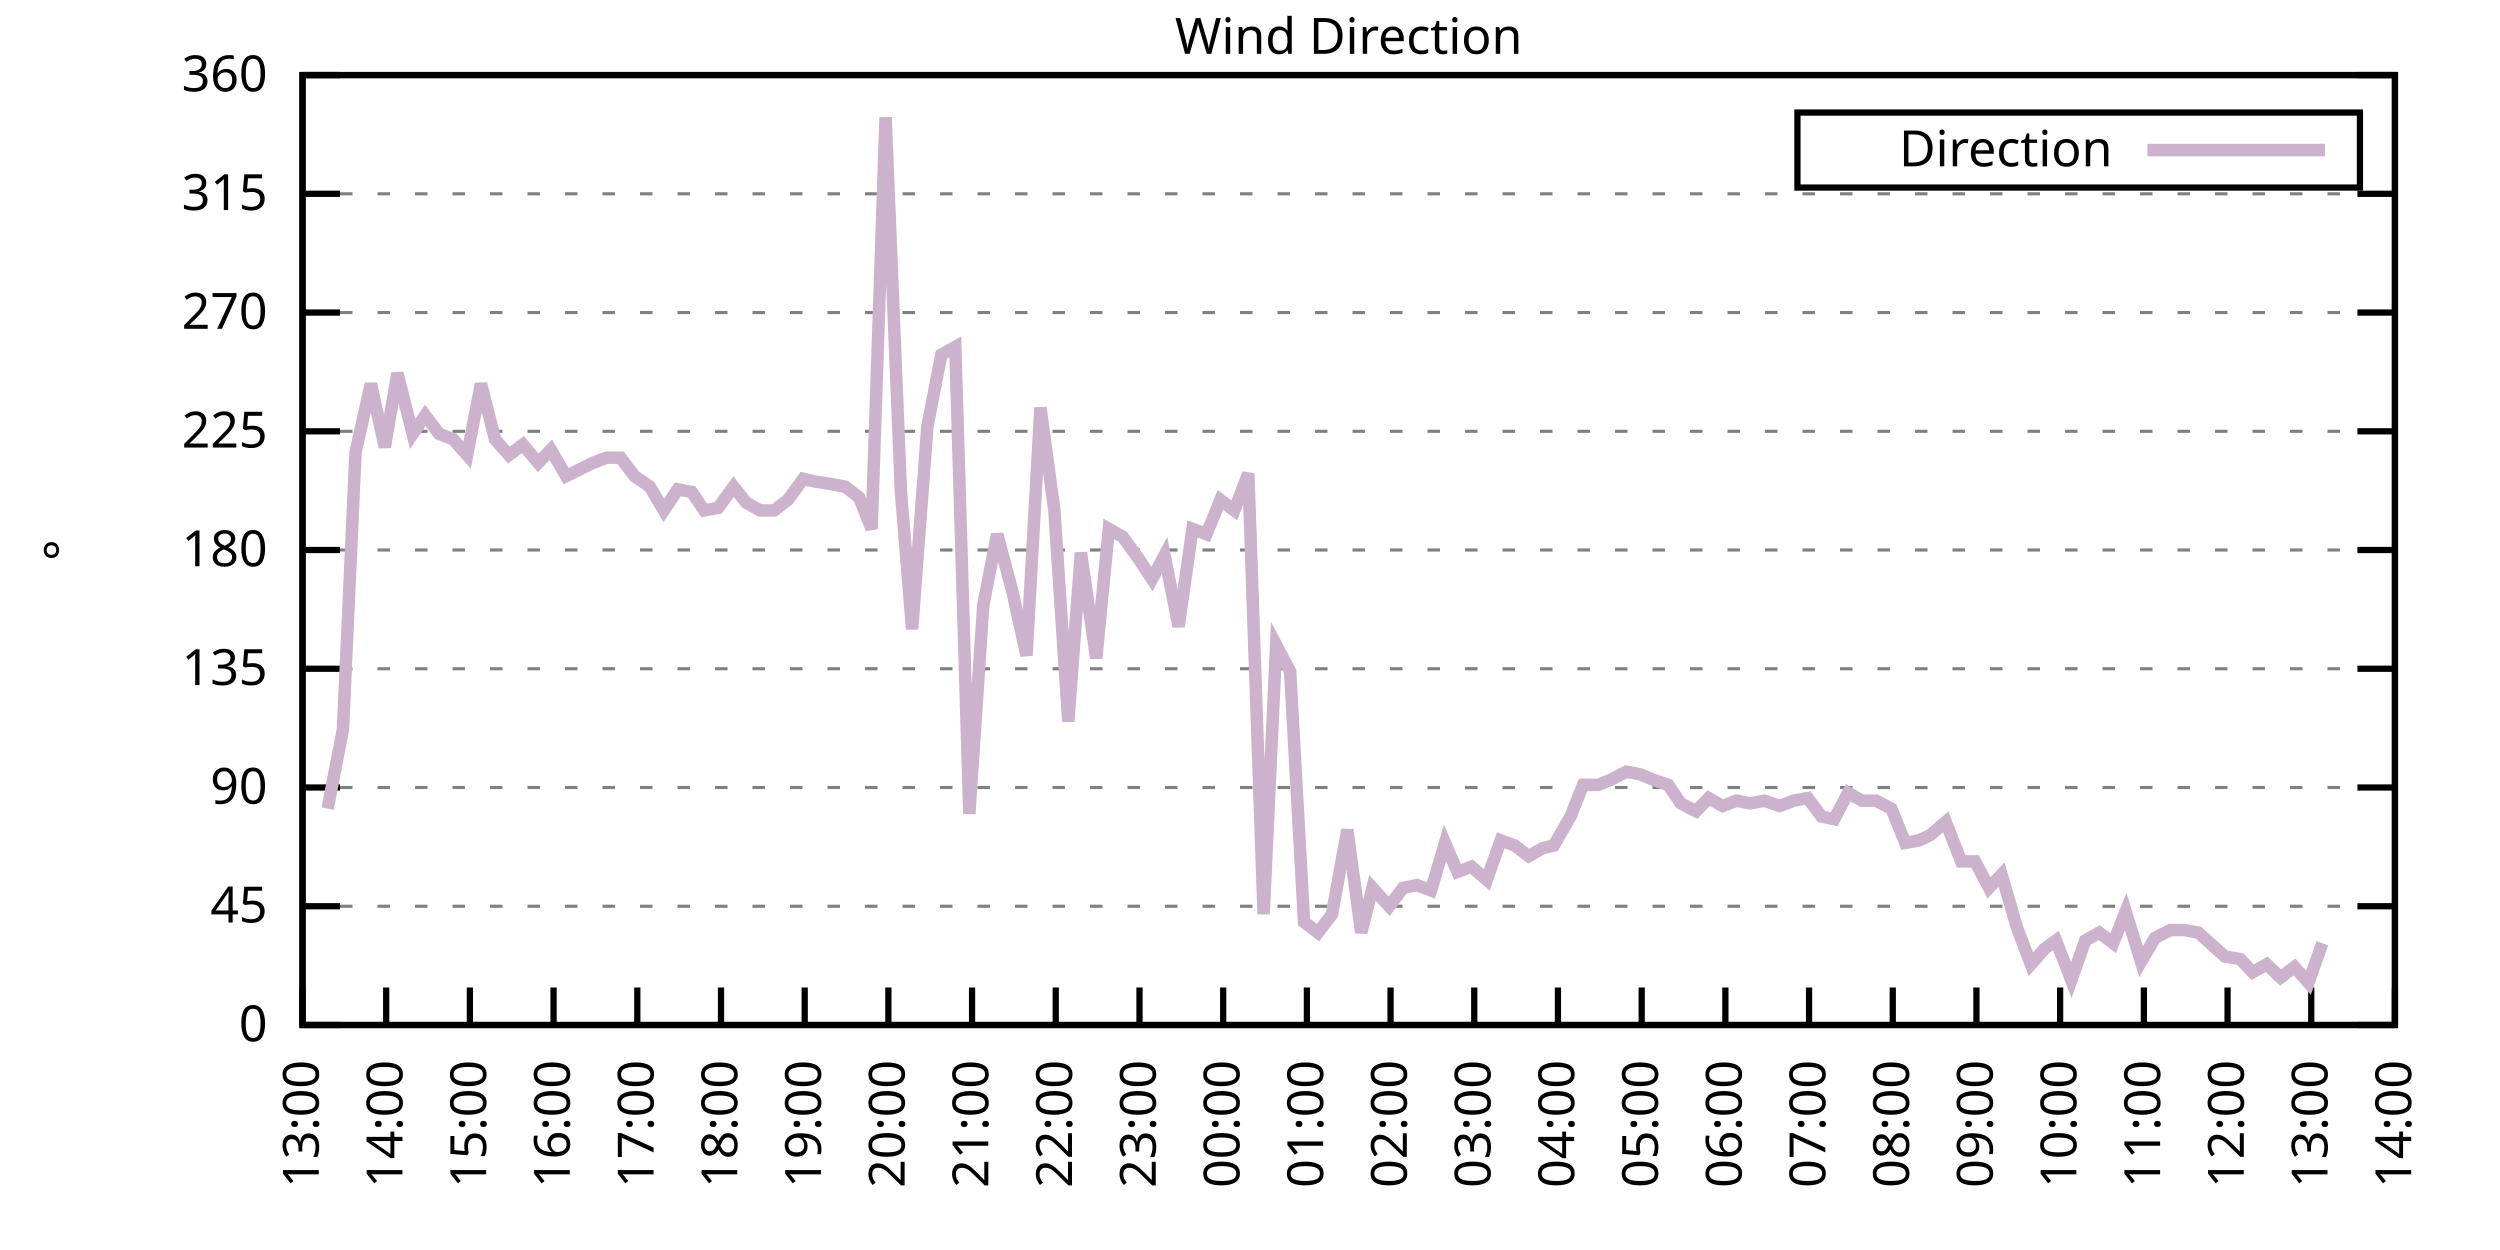
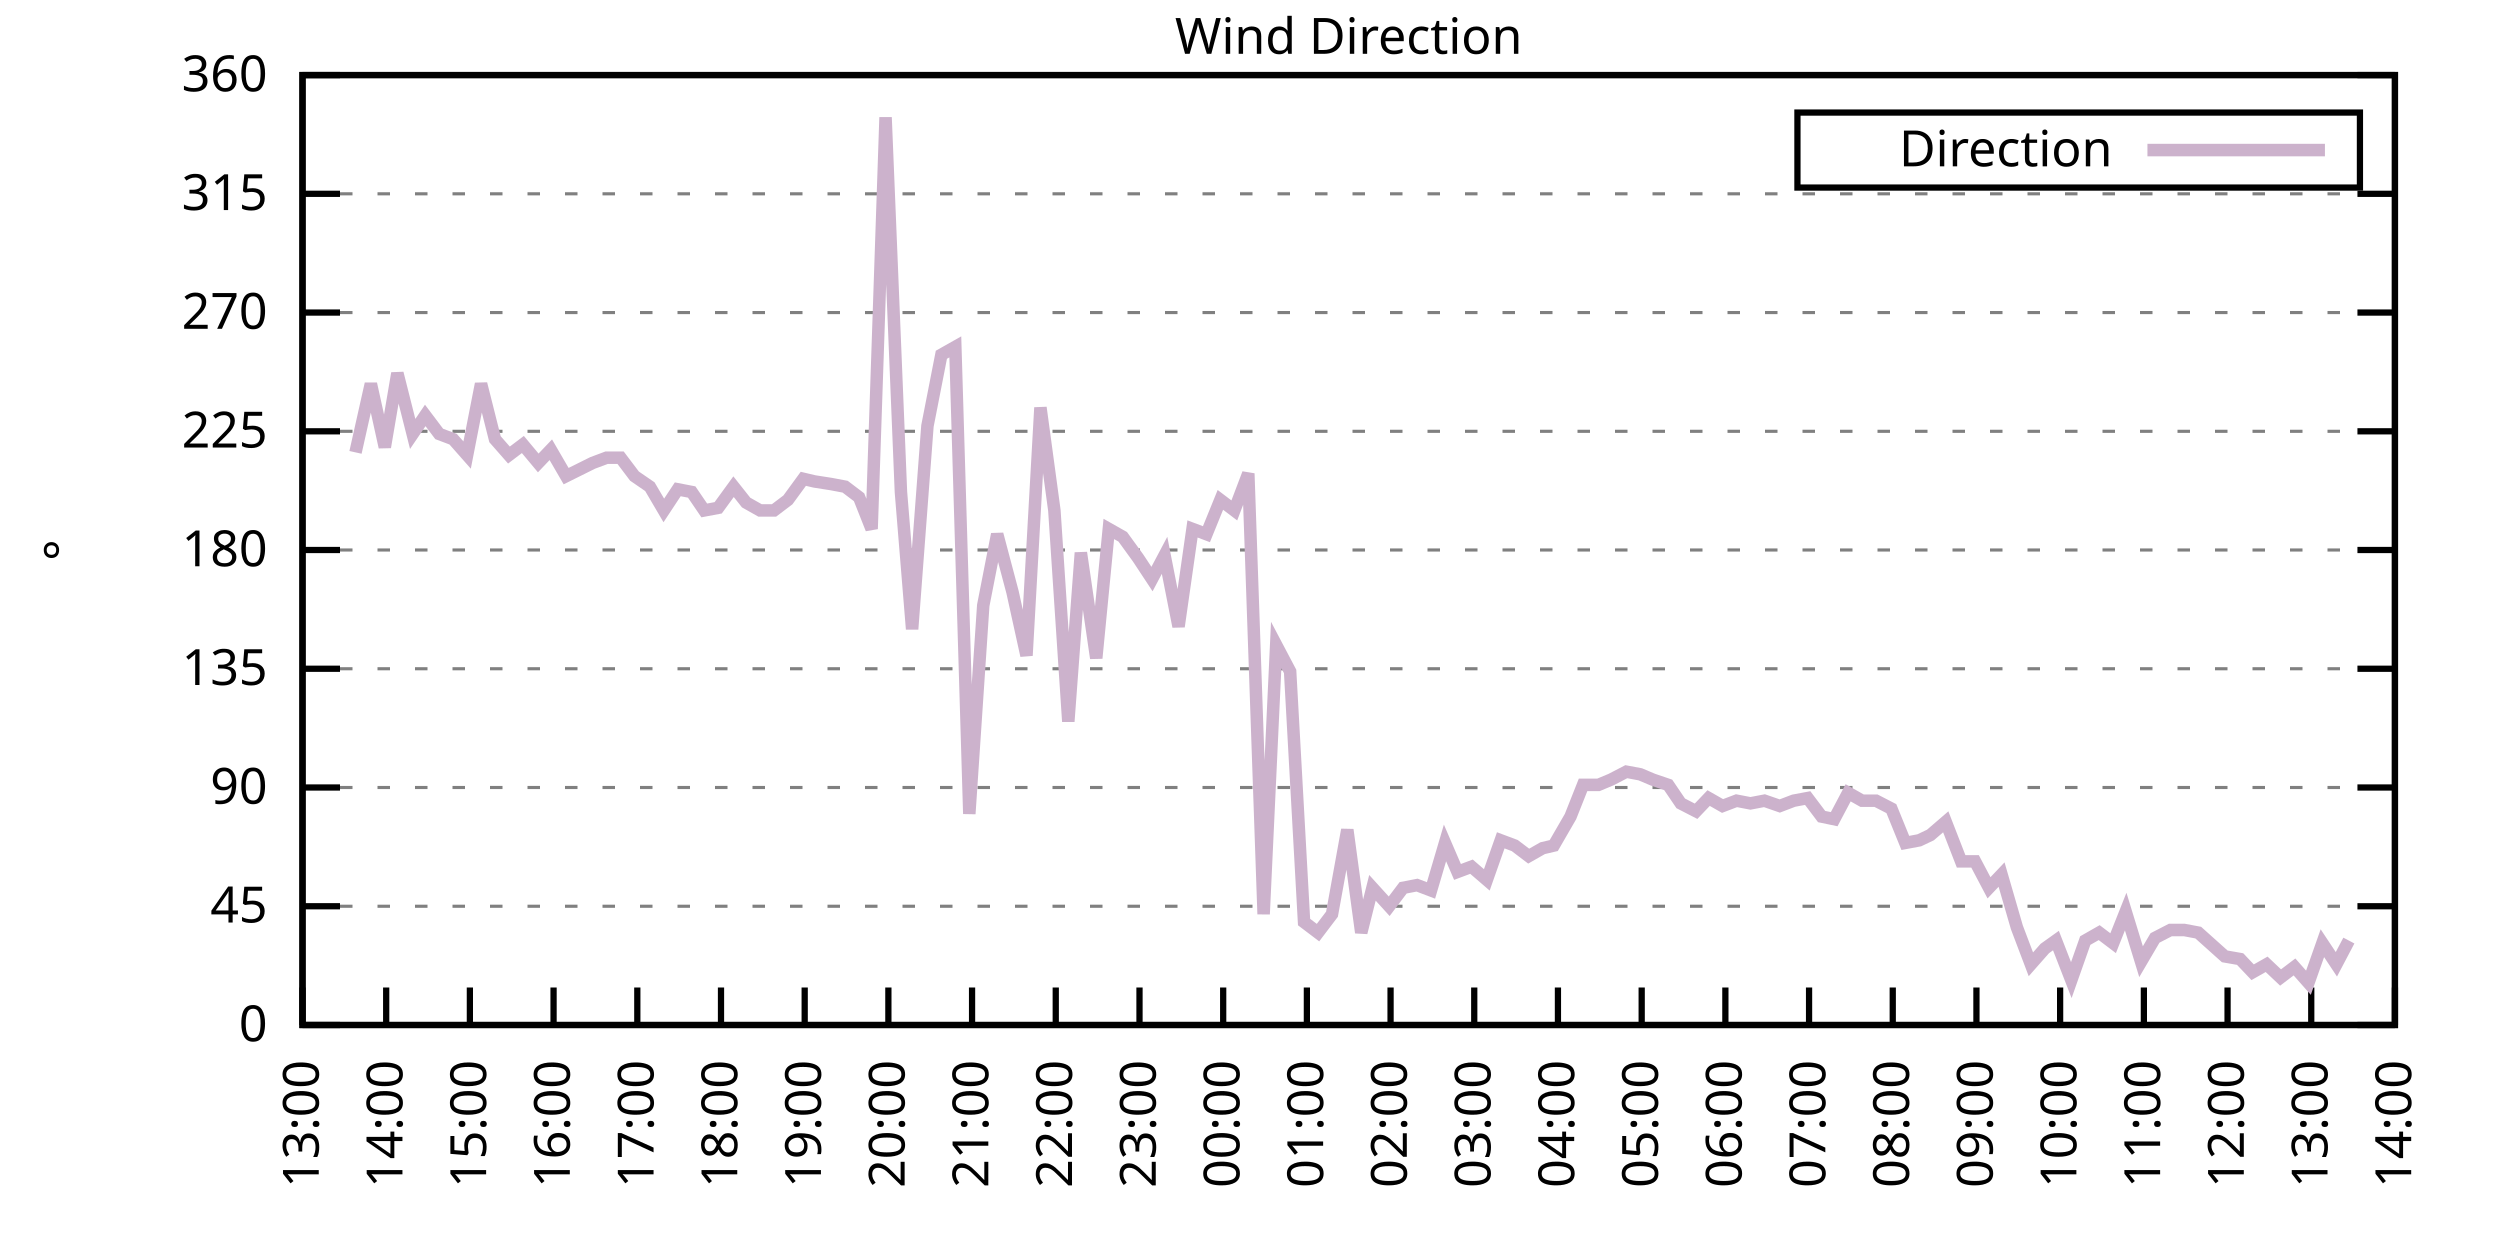
<svg xmlns="http://www.w3.org/2000/svg" xmlns:xlink="http://www.w3.org/1999/xlink" width="400" height="200" viewBox="0 0 400 200">
  <g id="gnuplot_canvas">
    <rect x="0" y="0" width="400" height="200" fill="none" />
    <defs>
      <circle id="gpDot" r="0.5" stroke-width="0.5" stroke="currentColor" />
      <path id="gpPt0" stroke-width="0.333" stroke="currentColor" d="M-1,0 h2 M0,-1 v2" />
      <path id="gpPt1" stroke-width="0.333" stroke="currentColor" d="M-1,-1 L1,1 M1,-1 L-1,1" />
      <path id="gpPt2" stroke-width="0.333" stroke="currentColor" d="M-1,0 L1,0 M0,-1 L0,1 M-1,-1 L1,1 M-1,1 L1,-1" />
      <rect id="gpPt3" stroke-width="0.333" stroke="currentColor" x="-1" y="-1" width="2" height="2" />
      <rect id="gpPt4" stroke-width="0.333" stroke="currentColor" fill="currentColor" x="-1" y="-1" width="2" height="2" />
      <circle id="gpPt5" stroke-width="0.333" stroke="currentColor" cx="0" cy="0" r="1" />
      <use xlink:href="#gpPt5" id="gpPt6" fill="currentColor" stroke="none" />
      <path id="gpPt7" stroke-width="0.333" stroke="currentColor" d="M0,-1.33 L-1.33,0.67 L1.33,0.67 z" />
      <use xlink:href="#gpPt7" id="gpPt8" fill="currentColor" stroke="none" />
      <use xlink:href="#gpPt7" id="gpPt9" stroke="currentColor" transform="rotate(180)" />
      <use xlink:href="#gpPt9" id="gpPt10" fill="currentColor" stroke="none" />
      <use xlink:href="#gpPt3" id="gpPt11" stroke="currentColor" transform="rotate(45)" />
      <use xlink:href="#gpPt11" id="gpPt12" fill="currentColor" stroke="none" />
      <path id="gpPt13" stroke-width="0.333" stroke="currentColor" d="M0,1.330 L1.265,0.411 L0.782,-1.067 L-0.782,-1.076 L-1.265,0.411 z" />
      <use xlink:href="#gpPt13" id="gpPt14" fill="currentColor" stroke="none" />
      <filter id="textbox" filterUnits="objectBoundingBox" x="0" y="0" height="1" width="1">
        <feFlood flood-color="white" flood-opacity="1" result="bgnd" />
        <feComposite in="SourceGraphic" in2="bgnd" operator="atop" />
      </filter>
      <filter id="greybox" filterUnits="objectBoundingBox" x="0" y="0" height="1" width="1">
        <feFlood flood-color="lightgrey" flood-opacity="1" result="grey" />
        <feComposite in="SourceGraphic" in2="grey" operator="atop" />
      </filter>
    </defs>
    <g fill="none" color="white" stroke="currentColor" stroke-width="1.00" stroke-linecap="butt" stroke-linejoin="miter">
</g>
    <g fill="none" color="black" stroke="currentColor" stroke-width="1.00" stroke-linecap="butt" stroke-linejoin="miter">
      <g stroke="none" shape-rendering="crispEdges">
        <polygon fill="rgb(255, 255, 255)" points="48.40,164.00 383.18,164.00 383.18,12.02 48.40,12.02 " />
      </g>
    </g>
    <g fill="none" color="black" stroke="currentColor" stroke-width="1.00" stroke-linecap="butt" stroke-linejoin="miter">
</g>
    <g fill="none" color="black" stroke="black" stroke-width="0.50" stroke-linecap="butt" stroke-linejoin="miter">
</g>
    <g fill="none" color="gray" stroke="currentColor" stroke-width="0.50" stroke-linecap="butt" stroke-linejoin="miter">
      <path stroke="gray" stroke-dasharray="2,4" class="gridline" d="M48.40,164.00 L383.19,164.00  " />
    </g>
    <g fill="none" color="gray" stroke="gray" stroke-width="1.00" stroke-linecap="butt" stroke-linejoin="miter">
</g>
    <g fill="none" color="black" stroke="currentColor" stroke-width="1.00" stroke-linecap="butt" stroke-linejoin="miter">
      <path stroke="black" d="M48.40,164.00 L54.40,164.00 M383.19,164.00 L377.19,164.00  " />
      <g transform="translate(42.80,166.60)" stroke="none" fill="black" font-family="Sans" font-size="8.00" text-anchor="end">
        <text>
          <tspan font-family="Sans"> 0</tspan>
        </text>
      </g>
    </g>
    <g fill="none" color="black" stroke="currentColor" stroke-width="1.00" stroke-linecap="butt" stroke-linejoin="miter">
</g>
    <g fill="none" color="black" stroke="black" stroke-width="0.50" stroke-linecap="butt" stroke-linejoin="miter">
</g>
    <g fill="none" color="gray" stroke="currentColor" stroke-width="0.50" stroke-linecap="butt" stroke-linejoin="miter">
      <path stroke="gray" stroke-dasharray="2,4" class="gridline" d="M48.40,145.00 L383.19,145.00  " />
    </g>
    <g fill="none" color="gray" stroke="gray" stroke-width="1.00" stroke-linecap="butt" stroke-linejoin="miter">
</g>
    <g fill="none" color="black" stroke="currentColor" stroke-width="1.00" stroke-linecap="butt" stroke-linejoin="miter">
      <path stroke="black" d="M48.40,145.00 L54.40,145.00 M383.19,145.00 L377.19,145.00  " />
      <g transform="translate(42.80,147.60)" stroke="none" fill="black" font-family="Sans" font-size="8.00" text-anchor="end">
        <text>
          <tspan font-family="Sans"> 45</tspan>
        </text>
      </g>
    </g>
    <g fill="none" color="black" stroke="currentColor" stroke-width="1.00" stroke-linecap="butt" stroke-linejoin="miter">
</g>
    <g fill="none" color="black" stroke="black" stroke-width="0.50" stroke-linecap="butt" stroke-linejoin="miter">
</g>
    <g fill="none" color="gray" stroke="currentColor" stroke-width="0.50" stroke-linecap="butt" stroke-linejoin="miter">
      <path stroke="gray" stroke-dasharray="2,4" class="gridline" d="M48.40,126.00 L383.19,126.00  " />
    </g>
    <g fill="none" color="gray" stroke="gray" stroke-width="1.00" stroke-linecap="butt" stroke-linejoin="miter">
</g>
    <g fill="none" color="black" stroke="currentColor" stroke-width="1.00" stroke-linecap="butt" stroke-linejoin="miter">
      <path stroke="black" d="M48.40,126.00 L54.40,126.00 M383.19,126.00 L377.19,126.00  " />
      <g transform="translate(42.80,128.60)" stroke="none" fill="black" font-family="Sans" font-size="8.00" text-anchor="end">
        <text>
          <tspan font-family="Sans"> 90</tspan>
        </text>
      </g>
    </g>
    <g fill="none" color="black" stroke="currentColor" stroke-width="1.00" stroke-linecap="butt" stroke-linejoin="miter">
</g>
    <g fill="none" color="black" stroke="black" stroke-width="0.50" stroke-linecap="butt" stroke-linejoin="miter">
</g>
    <g fill="none" color="gray" stroke="currentColor" stroke-width="0.50" stroke-linecap="butt" stroke-linejoin="miter">
      <path stroke="gray" stroke-dasharray="2,4" class="gridline" d="M48.40,107.00 L383.19,107.00  " />
    </g>
    <g fill="none" color="gray" stroke="gray" stroke-width="1.00" stroke-linecap="butt" stroke-linejoin="miter">
</g>
    <g fill="none" color="black" stroke="currentColor" stroke-width="1.00" stroke-linecap="butt" stroke-linejoin="miter">
      <path stroke="black" d="M48.40,107.00 L54.40,107.00 M383.19,107.00 L377.19,107.00  " />
      <g transform="translate(42.80,109.60)" stroke="none" fill="black" font-family="Sans" font-size="8.00" text-anchor="end">
        <text>
          <tspan font-family="Sans"> 135</tspan>
        </text>
      </g>
    </g>
    <g fill="none" color="black" stroke="currentColor" stroke-width="1.00" stroke-linecap="butt" stroke-linejoin="miter">
</g>
    <g fill="none" color="black" stroke="black" stroke-width="0.50" stroke-linecap="butt" stroke-linejoin="miter">
</g>
    <g fill="none" color="gray" stroke="currentColor" stroke-width="0.50" stroke-linecap="butt" stroke-linejoin="miter">
      <path stroke="gray" stroke-dasharray="2,4" class="gridline" d="M48.40,88.00 L383.19,88.00  " />
    </g>
    <g fill="none" color="gray" stroke="gray" stroke-width="1.00" stroke-linecap="butt" stroke-linejoin="miter">
</g>
    <g fill="none" color="black" stroke="currentColor" stroke-width="1.00" stroke-linecap="butt" stroke-linejoin="miter">
      <path stroke="black" d="M48.40,88.00 L54.40,88.00 M383.19,88.00 L377.19,88.00  " />
      <g transform="translate(42.80,90.60)" stroke="none" fill="black" font-family="Sans" font-size="8.00" text-anchor="end">
        <text>
          <tspan font-family="Sans"> 180</tspan>
        </text>
      </g>
    </g>
    <g fill="none" color="black" stroke="currentColor" stroke-width="1.00" stroke-linecap="butt" stroke-linejoin="miter">
</g>
    <g fill="none" color="black" stroke="black" stroke-width="0.50" stroke-linecap="butt" stroke-linejoin="miter">
</g>
    <g fill="none" color="gray" stroke="currentColor" stroke-width="0.50" stroke-linecap="butt" stroke-linejoin="miter">
      <path stroke="gray" stroke-dasharray="2,4" class="gridline" d="M48.40,69.01 L383.19,69.01  " />
    </g>
    <g fill="none" color="gray" stroke="gray" stroke-width="1.00" stroke-linecap="butt" stroke-linejoin="miter">
</g>
    <g fill="none" color="black" stroke="currentColor" stroke-width="1.00" stroke-linecap="butt" stroke-linejoin="miter">
      <path stroke="black" d="M48.40,69.01 L54.40,69.01 M383.19,69.01 L377.19,69.01  " />
      <g transform="translate(42.80,71.61)" stroke="none" fill="black" font-family="Sans" font-size="8.00" text-anchor="end">
        <text>
          <tspan font-family="Sans"> 225</tspan>
        </text>
      </g>
    </g>
    <g fill="none" color="black" stroke="currentColor" stroke-width="1.00" stroke-linecap="butt" stroke-linejoin="miter">
</g>
    <g fill="none" color="black" stroke="black" stroke-width="0.50" stroke-linecap="butt" stroke-linejoin="miter">
</g>
    <g fill="none" color="gray" stroke="currentColor" stroke-width="0.50" stroke-linecap="butt" stroke-linejoin="miter">
      <path stroke="gray" stroke-dasharray="2,4" class="gridline" d="M48.40,50.01 L383.19,50.01  " />
    </g>
    <g fill="none" color="gray" stroke="gray" stroke-width="1.00" stroke-linecap="butt" stroke-linejoin="miter">
</g>
    <g fill="none" color="black" stroke="currentColor" stroke-width="1.00" stroke-linecap="butt" stroke-linejoin="miter">
      <path stroke="black" d="M48.40,50.01 L54.40,50.01 M383.19,50.01 L377.19,50.01  " />
      <g transform="translate(42.80,52.61)" stroke="none" fill="black" font-family="Sans" font-size="8.00" text-anchor="end">
        <text>
          <tspan font-family="Sans"> 270</tspan>
        </text>
      </g>
    </g>
    <g fill="none" color="black" stroke="currentColor" stroke-width="1.00" stroke-linecap="butt" stroke-linejoin="miter">
</g>
    <g fill="none" color="black" stroke="black" stroke-width="0.50" stroke-linecap="butt" stroke-linejoin="miter">
</g>
    <g fill="none" color="gray" stroke="currentColor" stroke-width="0.50" stroke-linecap="butt" stroke-linejoin="miter">
      <path stroke="gray" stroke-dasharray="2,4" class="gridline" d="M48.40,31.01 L383.19,31.01  " />
    </g>
    <g fill="none" color="gray" stroke="gray" stroke-width="1.00" stroke-linecap="butt" stroke-linejoin="miter">
</g>
    <g fill="none" color="black" stroke="currentColor" stroke-width="1.00" stroke-linecap="butt" stroke-linejoin="miter">
      <path stroke="black" d="M48.40,31.01 L54.40,31.01 M383.19,31.01 L377.19,31.01  " />
      <g transform="translate(42.80,33.61)" stroke="none" fill="black" font-family="Sans" font-size="8.00" text-anchor="end">
        <text>
          <tspan font-family="Sans"> 315</tspan>
        </text>
      </g>
    </g>
    <g fill="none" color="black" stroke="currentColor" stroke-width="1.00" stroke-linecap="butt" stroke-linejoin="miter">
</g>
    <g fill="none" color="black" stroke="black" stroke-width="0.50" stroke-linecap="butt" stroke-linejoin="miter">
</g>
    <g fill="none" color="gray" stroke="currentColor" stroke-width="0.50" stroke-linecap="butt" stroke-linejoin="miter">
      <path stroke="gray" stroke-dasharray="2,4" class="gridline" d="M48.40,12.01 L383.19,12.01  " />
    </g>
    <g fill="none" color="gray" stroke="gray" stroke-width="1.00" stroke-linecap="butt" stroke-linejoin="miter">
</g>
    <g fill="none" color="black" stroke="currentColor" stroke-width="1.00" stroke-linecap="butt" stroke-linejoin="miter">
      <path stroke="black" d="M48.40,12.01 L54.40,12.01 M383.19,12.01 L377.19,12.01  " />
      <g transform="translate(42.80,14.61)" stroke="none" fill="black" font-family="Sans" font-size="8.00" text-anchor="end">
        <text>
          <tspan font-family="Sans"> 360</tspan>
        </text>
      </g>
    </g>
    <g fill="none" color="black" stroke="currentColor" stroke-width="1.00" stroke-linecap="butt" stroke-linejoin="miter">
      <path stroke="black" d="M48.40,164.00 L48.40,158.00  " />
      <g transform="translate(51.00,169.60) rotate(270.00)" stroke="none" fill="black" font-family="Sans" font-size="8.00" text-anchor="end">
        <text>
          <tspan font-family="Sans">13:00</tspan>
        </text>
      </g>
    </g>
    <g fill="none" color="black" stroke="currentColor" stroke-width="1.00" stroke-linecap="butt" stroke-linejoin="miter">
      <path stroke="black" d="M61.79,164.00 L61.79,158.00  " />
      <g transform="translate(64.39,169.60) rotate(270.00)" stroke="none" fill="black" font-family="Sans" font-size="8.00" text-anchor="end">
        <text>
          <tspan font-family="Sans">14:00</tspan>
        </text>
      </g>
    </g>
    <g fill="none" color="black" stroke="currentColor" stroke-width="1.00" stroke-linecap="butt" stroke-linejoin="miter">
      <path stroke="black" d="M75.18,164.00 L75.18,158.00  " />
      <g transform="translate(77.78,169.60) rotate(270.00)" stroke="none" fill="black" font-family="Sans" font-size="8.00" text-anchor="end">
        <text>
          <tspan font-family="Sans">15:00</tspan>
        </text>
      </g>
    </g>
    <g fill="none" color="black" stroke="currentColor" stroke-width="1.00" stroke-linecap="butt" stroke-linejoin="miter">
      <path stroke="black" d="M88.57,164.00 L88.57,158.00  " />
      <g transform="translate(91.17,169.60) rotate(270.00)" stroke="none" fill="black" font-family="Sans" font-size="8.00" text-anchor="end">
        <text>
          <tspan font-family="Sans">16:00</tspan>
        </text>
      </g>
    </g>
    <g fill="none" color="black" stroke="currentColor" stroke-width="1.00" stroke-linecap="butt" stroke-linejoin="miter">
      <path stroke="black" d="M101.97,164.00 L101.97,158.00  " />
      <g transform="translate(104.57,169.60) rotate(270.00)" stroke="none" fill="black" font-family="Sans" font-size="8.00" text-anchor="end">
        <text>
          <tspan font-family="Sans">17:00</tspan>
        </text>
      </g>
    </g>
    <g fill="none" color="black" stroke="currentColor" stroke-width="1.00" stroke-linecap="butt" stroke-linejoin="miter">
      <path stroke="black" d="M115.36,164.00 L115.36,158.00  " />
      <g transform="translate(117.96,169.60) rotate(270.00)" stroke="none" fill="black" font-family="Sans" font-size="8.00" text-anchor="end">
        <text>
          <tspan font-family="Sans">18:00</tspan>
        </text>
      </g>
    </g>
    <g fill="none" color="black" stroke="currentColor" stroke-width="1.00" stroke-linecap="butt" stroke-linejoin="miter">
      <path stroke="black" d="M128.75,164.00 L128.75,158.00  " />
      <g transform="translate(131.35,169.60) rotate(270.00)" stroke="none" fill="black" font-family="Sans" font-size="8.00" text-anchor="end">
        <text>
          <tspan font-family="Sans">19:00</tspan>
        </text>
      </g>
    </g>
    <g fill="none" color="black" stroke="currentColor" stroke-width="1.00" stroke-linecap="butt" stroke-linejoin="miter">
      <path stroke="black" d="M142.14,164.00 L142.14,158.00  " />
      <g transform="translate(144.74,169.60) rotate(270.00)" stroke="none" fill="black" font-family="Sans" font-size="8.00" text-anchor="end">
        <text>
          <tspan font-family="Sans">20:00</tspan>
        </text>
      </g>
    </g>
    <g fill="none" color="black" stroke="currentColor" stroke-width="1.00" stroke-linecap="butt" stroke-linejoin="miter">
      <path stroke="black" d="M155.53,164.00 L155.53,158.00  " />
      <g transform="translate(158.13,169.60) rotate(270.00)" stroke="none" fill="black" font-family="Sans" font-size="8.00" text-anchor="end">
        <text>
          <tspan font-family="Sans">21:00</tspan>
        </text>
      </g>
    </g>
    <g fill="none" color="black" stroke="currentColor" stroke-width="1.00" stroke-linecap="butt" stroke-linejoin="miter">
      <path stroke="black" d="M168.92,164.00 L168.92,158.00  " />
      <g transform="translate(171.52,169.60) rotate(270.00)" stroke="none" fill="black" font-family="Sans" font-size="8.00" text-anchor="end">
        <text>
          <tspan font-family="Sans">22:00</tspan>
        </text>
      </g>
    </g>
    <g fill="none" color="black" stroke="currentColor" stroke-width="1.00" stroke-linecap="butt" stroke-linejoin="miter">
      <path stroke="black" d="M182.32,164.00 L182.32,158.00  " />
      <g transform="translate(184.92,169.60) rotate(270.00)" stroke="none" fill="black" font-family="Sans" font-size="8.00" text-anchor="end">
        <text>
          <tspan font-family="Sans">23:00</tspan>
        </text>
      </g>
    </g>
    <g fill="none" color="black" stroke="currentColor" stroke-width="1.00" stroke-linecap="butt" stroke-linejoin="miter">
      <path stroke="black" d="M195.71,164.00 L195.71,158.00  " />
      <g transform="translate(198.31,169.60) rotate(270.00)" stroke="none" fill="black" font-family="Sans" font-size="8.00" text-anchor="end">
        <text>
          <tspan font-family="Sans">00:00</tspan>
        </text>
      </g>
    </g>
    <g fill="none" color="black" stroke="currentColor" stroke-width="1.00" stroke-linecap="butt" stroke-linejoin="miter">
      <path stroke="black" d="M209.10,164.00 L209.10,158.00  " />
      <g transform="translate(211.70,169.60) rotate(270.00)" stroke="none" fill="black" font-family="Sans" font-size="8.00" text-anchor="end">
        <text>
          <tspan font-family="Sans">01:00</tspan>
        </text>
      </g>
    </g>
    <g fill="none" color="black" stroke="currentColor" stroke-width="1.00" stroke-linecap="butt" stroke-linejoin="miter">
      <path stroke="black" d="M222.49,164.00 L222.49,158.00  " />
      <g transform="translate(225.09,169.60) rotate(270.00)" stroke="none" fill="black" font-family="Sans" font-size="8.00" text-anchor="end">
        <text>
          <tspan font-family="Sans">02:00</tspan>
        </text>
      </g>
    </g>
    <g fill="none" color="black" stroke="currentColor" stroke-width="1.00" stroke-linecap="butt" stroke-linejoin="miter">
      <path stroke="black" d="M235.88,164.00 L235.88,158.00  " />
      <g transform="translate(238.48,169.60) rotate(270.00)" stroke="none" fill="black" font-family="Sans" font-size="8.00" text-anchor="end">
        <text>
          <tspan font-family="Sans">03:00</tspan>
        </text>
      </g>
    </g>
    <g fill="none" color="black" stroke="currentColor" stroke-width="1.00" stroke-linecap="butt" stroke-linejoin="miter">
      <path stroke="black" d="M249.27,164.00 L249.27,158.00  " />
      <g transform="translate(251.87,169.60) rotate(270.00)" stroke="none" fill="black" font-family="Sans" font-size="8.00" text-anchor="end">
        <text>
          <tspan font-family="Sans">04:00</tspan>
        </text>
      </g>
    </g>
    <g fill="none" color="black" stroke="currentColor" stroke-width="1.00" stroke-linecap="butt" stroke-linejoin="miter">
      <path stroke="black" d="M262.67,164.00 L262.67,158.00  " />
      <g transform="translate(265.27,169.60) rotate(270.00)" stroke="none" fill="black" font-family="Sans" font-size="8.00" text-anchor="end">
        <text>
          <tspan font-family="Sans">05:00</tspan>
        </text>
      </g>
    </g>
    <g fill="none" color="black" stroke="currentColor" stroke-width="1.00" stroke-linecap="butt" stroke-linejoin="miter">
      <path stroke="black" d="M276.06,164.00 L276.06,158.00  " />
      <g transform="translate(278.66,169.60) rotate(270.00)" stroke="none" fill="black" font-family="Sans" font-size="8.00" text-anchor="end">
        <text>
          <tspan font-family="Sans">06:00</tspan>
        </text>
      </g>
    </g>
    <g fill="none" color="black" stroke="currentColor" stroke-width="1.00" stroke-linecap="butt" stroke-linejoin="miter">
      <path stroke="black" d="M289.45,164.00 L289.45,158.00  " />
      <g transform="translate(292.05,169.60) rotate(270.00)" stroke="none" fill="black" font-family="Sans" font-size="8.00" text-anchor="end">
        <text>
          <tspan font-family="Sans">07:00</tspan>
        </text>
      </g>
    </g>
    <g fill="none" color="black" stroke="currentColor" stroke-width="1.00" stroke-linecap="butt" stroke-linejoin="miter">
      <path stroke="black" d="M302.84,164.00 L302.84,158.00  " />
      <g transform="translate(305.44,169.60) rotate(270.00)" stroke="none" fill="black" font-family="Sans" font-size="8.00" text-anchor="end">
        <text>
          <tspan font-family="Sans">08:00</tspan>
        </text>
      </g>
    </g>
    <g fill="none" color="black" stroke="currentColor" stroke-width="1.00" stroke-linecap="butt" stroke-linejoin="miter">
      <path stroke="black" d="M316.23,164.00 L316.23,158.00  " />
      <g transform="translate(318.83,169.60) rotate(270.00)" stroke="none" fill="black" font-family="Sans" font-size="8.00" text-anchor="end">
        <text>
          <tspan font-family="Sans">09:00</tspan>
        </text>
      </g>
    </g>
    <g fill="none" color="black" stroke="currentColor" stroke-width="1.00" stroke-linecap="butt" stroke-linejoin="miter">
      <path stroke="black" d="M329.62,164.00 L329.62,158.00  " />
      <g transform="translate(332.22,169.60) rotate(270.00)" stroke="none" fill="black" font-family="Sans" font-size="8.00" text-anchor="end">
        <text>
          <tspan font-family="Sans">10:00</tspan>
        </text>
      </g>
    </g>
    <g fill="none" color="black" stroke="currentColor" stroke-width="1.00" stroke-linecap="butt" stroke-linejoin="miter">
      <path stroke="black" d="M343.02,164.00 L343.02,158.00  " />
      <g transform="translate(345.62,169.60) rotate(270.00)" stroke="none" fill="black" font-family="Sans" font-size="8.00" text-anchor="end">
        <text>
          <tspan font-family="Sans">11:00</tspan>
        </text>
      </g>
    </g>
    <g fill="none" color="black" stroke="currentColor" stroke-width="1.00" stroke-linecap="butt" stroke-linejoin="miter">
      <path stroke="black" d="M356.41,164.00 L356.41,158.00  " />
      <g transform="translate(359.01,169.60) rotate(270.00)" stroke="none" fill="black" font-family="Sans" font-size="8.00" text-anchor="end">
        <text>
          <tspan font-family="Sans">12:00</tspan>
        </text>
      </g>
    </g>
    <g fill="none" color="black" stroke="currentColor" stroke-width="1.00" stroke-linecap="butt" stroke-linejoin="miter">
      <path stroke="black" d="M369.80,164.00 L369.80,158.00  " />
      <g transform="translate(372.40,169.60) rotate(270.00)" stroke="none" fill="black" font-family="Sans" font-size="8.00" text-anchor="end">
        <text>
          <tspan font-family="Sans">13:00</tspan>
        </text>
      </g>
    </g>
    <g fill="none" color="black" stroke="currentColor" stroke-width="1.00" stroke-linecap="butt" stroke-linejoin="miter">
      <path stroke="black" d="M383.19,164.00 L383.19,158.00  " />
      <g transform="translate(385.79,169.60) rotate(270.00)" stroke="none" fill="black" font-family="Sans" font-size="8.00" text-anchor="end">
        <text>
          <tspan font-family="Sans">14:00</tspan>
        </text>
      </g>
    </g>
    <g fill="none" color="black" stroke="currentColor" stroke-width="1.00" stroke-linecap="butt" stroke-linejoin="miter">
</g>
    <g fill="none" color="black" stroke="currentColor" stroke-width="1.00" stroke-linecap="butt" stroke-linejoin="miter">
      <path stroke="black" d="M48.40,12.01 L48.40,164.00 L383.19,164.00 L383.19,12.01 L48.40,12.01 Z  " />
    </g>
    <g fill="none" color="black" stroke="currentColor" stroke-width="1.00" stroke-linecap="butt" stroke-linejoin="miter">
</g>
    <g fill="none" color="black" stroke="currentColor" stroke-width="1.00" stroke-linecap="butt" stroke-linejoin="miter">
      <path stroke="black" d="M287.59,30.01 L287.59,18.01 L377.59,18.01 L377.59,30.01 L287.59,30.01 Z  " />
    </g>
    <g id="Wind_direction_plot_1">
      <g fill="none" color="white" stroke="black" stroke-width="2.00" stroke-linecap="butt" stroke-linejoin="miter">
</g>
      <g fill="none" color="black" stroke="currentColor" stroke-width="2.00" stroke-linecap="butt" stroke-linejoin="miter">
        <g transform="translate(337.99,26.61)" stroke="none" fill="black" font-family="Sans" font-size="8.00" text-anchor="end">
          <text>
            <tspan font-family="Sans">Direction</tspan>
          </text>
        </g>
      </g>
      <g fill="none" color="black" stroke="currentColor" stroke-width="2.00" stroke-linecap="butt" stroke-linejoin="miter">
-         <path stroke="rgb(204, 178, 204)" d="M343.59,24.01 L371.99,24.01 M52.42,129.38 L54.87,116.71 L56.88,72.38 L59.34,61.41 L61.57,71.54 L63.58,59.72   L66.03,69.43 L68.04,66.47 L70.27,69.43 L72.50,70.27 L74.74,72.81 L76.97,61.41 L79.20,70.27 L81.43,72.81   L83.66,71.12 L86.12,74.07 L88.13,71.96 L90.58,76.18 L94.82,74.07 L97.06,73.23 L99.29,73.23 L101.52,76.18   L103.98,77.87 L106.21,81.67 L108.44,78.29 L110.67,78.72 L112.68,81.67 L114.91,81.25 L117.37,77.87 L119.38,80.41   L121.61,81.67 L123.84,81.67 L126.07,79.98 L128.53,76.61 L130.31,77.03 L132.99,77.45 L135.22,77.87 L137.45,79.56   L139.46,84.63 L141.69,18.77 L144.15,78.72 L145.94,100.67 L148.39,68.16 L150.62,56.76 L152.85,55.50 L155.09,130.22   L157.32,96.87 L159.55,85.47 L162.01,94.76 L164.24,104.89 L166.47,65.21 L168.70,81.67 L170.93,115.45 L172.94,88.43   L175.40,105.31 L177.41,84.63 L179.64,85.89 L182.09,89.27 L184.32,92.65 L186.33,88.85 L188.57,100.25 L190.80,84.63   L193.03,85.47 L195.26,79.98 L197.49,81.67 L199.73,75.76 L202.18,146.27 L204.19,103.20 L206.42,107.43 L208.65,147.53   L210.88,149.22 L213.12,146.27 L215.57,132.76 L217.80,149.22 L219.59,142.05 L222.27,145.00 L224.50,142.05 L226.73,141.62   L228.96,142.47 L231.20,134.87 L233.20,139.51 L235.44,138.67 L237.89,140.78 L240.12,134.45 L242.36,135.29 L244.59,136.98   L246.82,135.71 L248.60,135.29 L251.28,130.65 L253.29,125.58 L255.75,125.58 L257.76,124.74 L260.21,123.47 L262.44,123.89   L264.45,124.74 L266.91,125.58 L268.92,128.54 L271.37,129.80 L273.38,127.69 L275.61,128.96 L277.84,128.11 L280.07,128.54   L282.31,128.11 L284.76,128.96 L286.99,128.11 L289.23,127.69 L291.46,130.65 L293.47,131.07 L295.70,126.85 L297.93,128.11   L300.16,128.11 L302.62,129.38 L304.85,134.87 L307.08,134.45 L308.87,133.60 L311.32,131.49 L313.78,137.82 L316.01,137.82   L318.24,142.05 L320.25,139.93 L322.70,148.38 L324.94,154.29 L327.17,151.76 L328.95,150.49 L331.41,156.82 L333.64,150.49   L335.87,149.22 L338.10,150.91 L340.11,145.85 L342.57,153.87 L344.80,150.07 L347.26,148.80 L349.49,148.80 L351.72,149.22   L355.96,153.02 L358.42,153.45 L360.42,155.56 L362.66,154.29 L364.89,156.40 L367.12,154.71 L369.35,157.24 L371.58,150.91    " />
+         <path stroke="rgb(204, 178, 204)" d="M343.59,24.01 L371.99,24.01 M56.88,72.38 L59.34,61.41 L61.57,71.54 L63.58,59.72 L66.03,69.43 L68.04,66.47   L70.27,69.43 L72.50,70.27 L74.74,72.81 L76.97,61.41 L79.20,70.27 L81.43,72.81 L83.66,71.12 L86.12,74.07   L88.13,71.96 L90.58,76.18 L94.82,74.07 L97.06,73.23 L99.29,73.23 L101.52,76.18 L103.98,77.87 L106.21,81.67   L108.44,78.29 L110.67,78.72 L112.68,81.67 L114.91,81.25 L117.37,77.87 L119.38,80.41 L121.61,81.67 L123.84,81.67   L126.07,79.98 L128.53,76.61 L130.31,77.03 L132.99,77.45 L135.22,77.87 L137.45,79.56 L139.46,84.63 L141.69,18.77   L144.15,78.72 L145.94,100.67 L148.39,68.16 L150.62,56.76 L152.85,55.50 L155.09,130.22 L157.32,96.87 L159.55,85.47   L162.01,94.76 L164.24,104.89 L166.47,65.21 L168.70,81.67 L170.93,115.45 L172.94,88.43 L175.40,105.31 L177.41,84.63   L179.64,85.89 L182.09,89.27 L184.32,92.65 L186.33,88.85 L188.57,100.25 L190.80,84.63 L193.03,85.47 L195.26,79.98   L197.49,81.67 L199.73,75.76 L202.18,146.27 L204.19,103.20 L206.42,107.43 L208.65,147.53 L210.88,149.22 L213.12,146.27   L215.57,132.76 L217.80,149.22 L219.59,142.05 L222.27,145.00 L224.50,142.05 L226.73,141.62 L228.96,142.47 L231.20,134.87   L233.20,139.51 L235.44,138.67 L237.89,140.78 L240.12,134.45 L242.36,135.29 L244.59,136.98 L246.82,135.71 L248.60,135.29   L251.28,130.65 L253.29,125.58 L255.75,125.58 L257.76,124.74 L260.21,123.47 L262.44,123.89 L264.45,124.74 L266.91,125.58   L268.92,128.54 L271.37,129.80 L273.38,127.69 L275.61,128.96 L277.84,128.11 L280.07,128.54 L282.31,128.11 L284.76,128.96   L286.99,128.11 L289.23,127.69 L291.46,130.65 L293.47,131.07 L295.70,126.85 L297.93,128.11 L300.16,128.11 L302.62,129.38   L304.85,134.87 L307.08,134.45 L308.87,133.60 L311.32,131.49 L313.78,137.82 L316.01,137.82 L318.24,142.05 L320.25,139.93   L322.70,148.38 L324.94,154.29 L327.17,151.76 L328.95,150.49 L331.41,156.82 L333.64,150.49 L335.87,149.22 L338.10,150.91   L340.11,145.85 L342.57,153.87 L344.80,150.07 L347.26,148.80 L349.49,148.80 L351.72,149.22 L355.96,153.02 L358.42,153.45   L360.42,155.56 L362.66,154.29 L364.89,156.40 L367.12,154.71 L369.35,157.24 L371.58,150.91 L373.82,154.29 L375.82,150.49    " />
      </g>
    </g>
    <g fill="none" color="black" stroke="currentColor" stroke-width="2.00" stroke-linecap="butt" stroke-linejoin="miter">
</g>
    <g fill="none" color="black" stroke="black" stroke-width="1.00" stroke-linecap="butt" stroke-linejoin="miter">
</g>
    <g fill="none" color="black" stroke="currentColor" stroke-width="1.00" stroke-linecap="butt" stroke-linejoin="miter">
      <path stroke="black" d="M48.40,12.01 L48.40,164.00 L383.19,164.00 L383.19,12.01 L48.40,12.01 Z  " />
      <g transform="translate(12.80,88.01) rotate(270.00)" stroke="none" fill="black" font-family="Sans" font-size="8.00" text-anchor="middle">
        <text>
          <tspan font-family="Sans">°</tspan>
        </text>
      </g>
    </g>
    <g fill="none" color="black" stroke="currentColor" stroke-width="1.00" stroke-linecap="butt" stroke-linejoin="miter">
</g>
    <g fill="none" color="black" stroke="currentColor" stroke-width="1.00" stroke-linecap="butt" stroke-linejoin="miter">
      <g transform="translate(215.79,8.61)" stroke="none" fill="black" font-family="Sans" font-size="8.00" text-anchor="middle">
        <text>
          <tspan font-family="Sans">Wind Direction</tspan>
        </text>
      </g>
    </g>
    <g fill="none" color="black" stroke="currentColor" stroke-width="1.00" stroke-linecap="butt" stroke-linejoin="miter">
</g>
  </g>
</svg>
